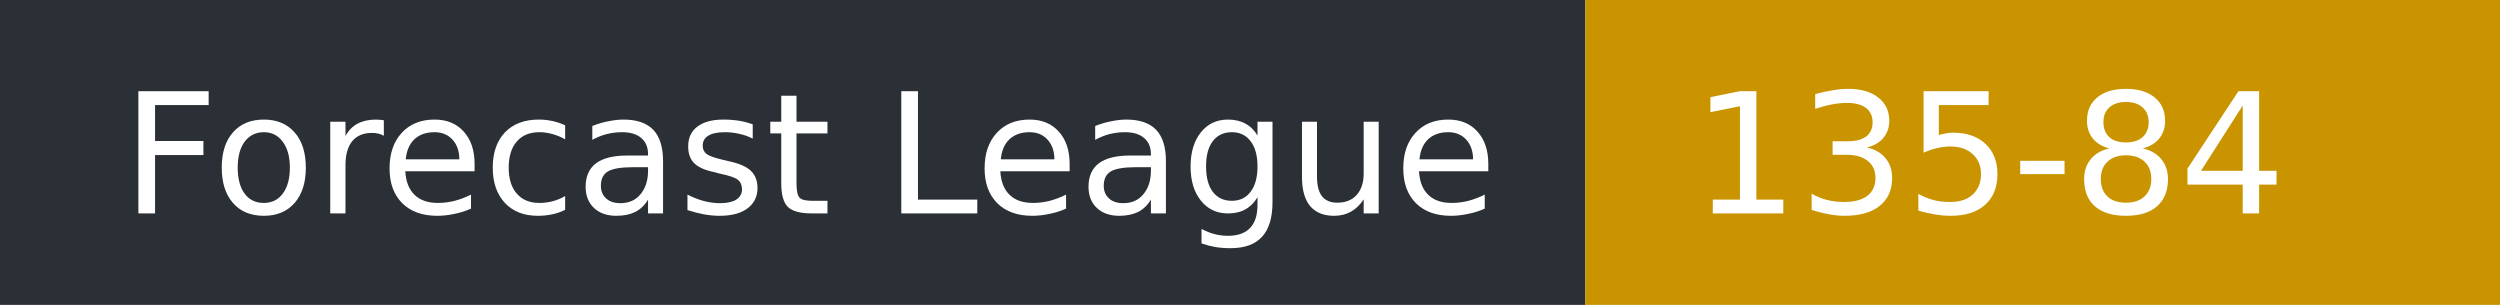
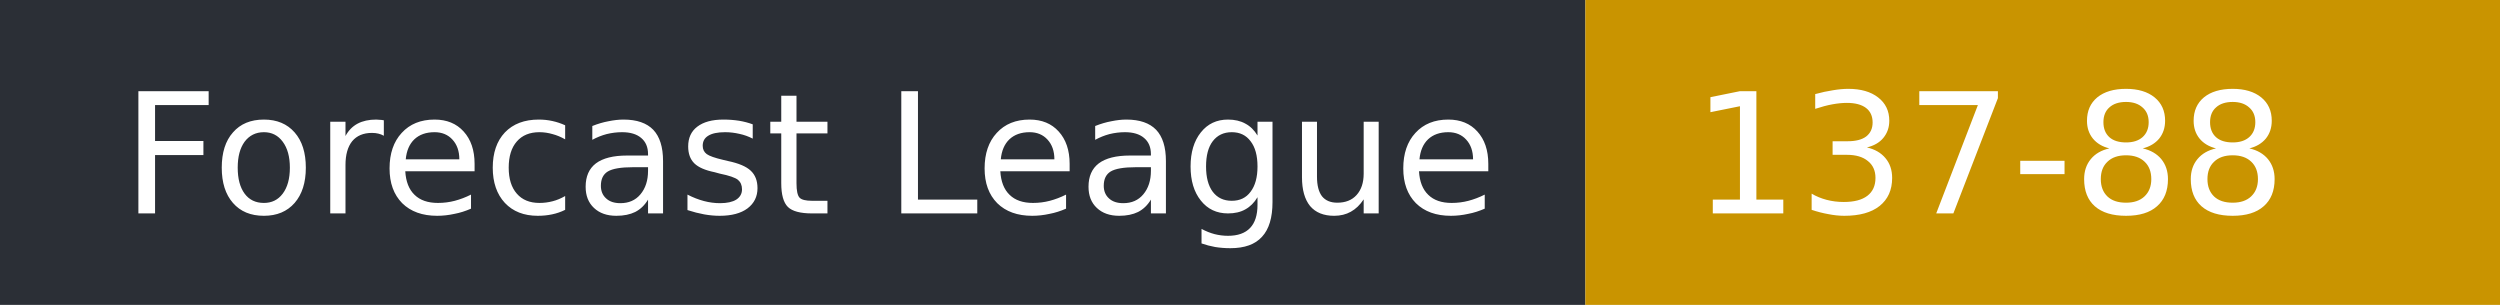
- <svg xmlns="http://www.w3.org/2000/svg" width="164" height="20" role="img" aria-label="Forecast League: 135-84">
+ <svg xmlns="http://www.w3.org/2000/svg" width="164" height="20" role="img" aria-label="Forecast League: 137-88">
  <rect width="104" height="20" fill="#2b2f36" />
  <rect x="104" width="60" height="20" fill="#c99400" />
  <g fill="#fff" font-family="Verdana,DejaVu Sans,sans-serif" font-size="11">
    <text x="8" y="14">Forecast League</text>
-     <text x="111" y="14">135-84</text>
+     <text x="111" y="14">137-88</text>
  </g>
</svg>
